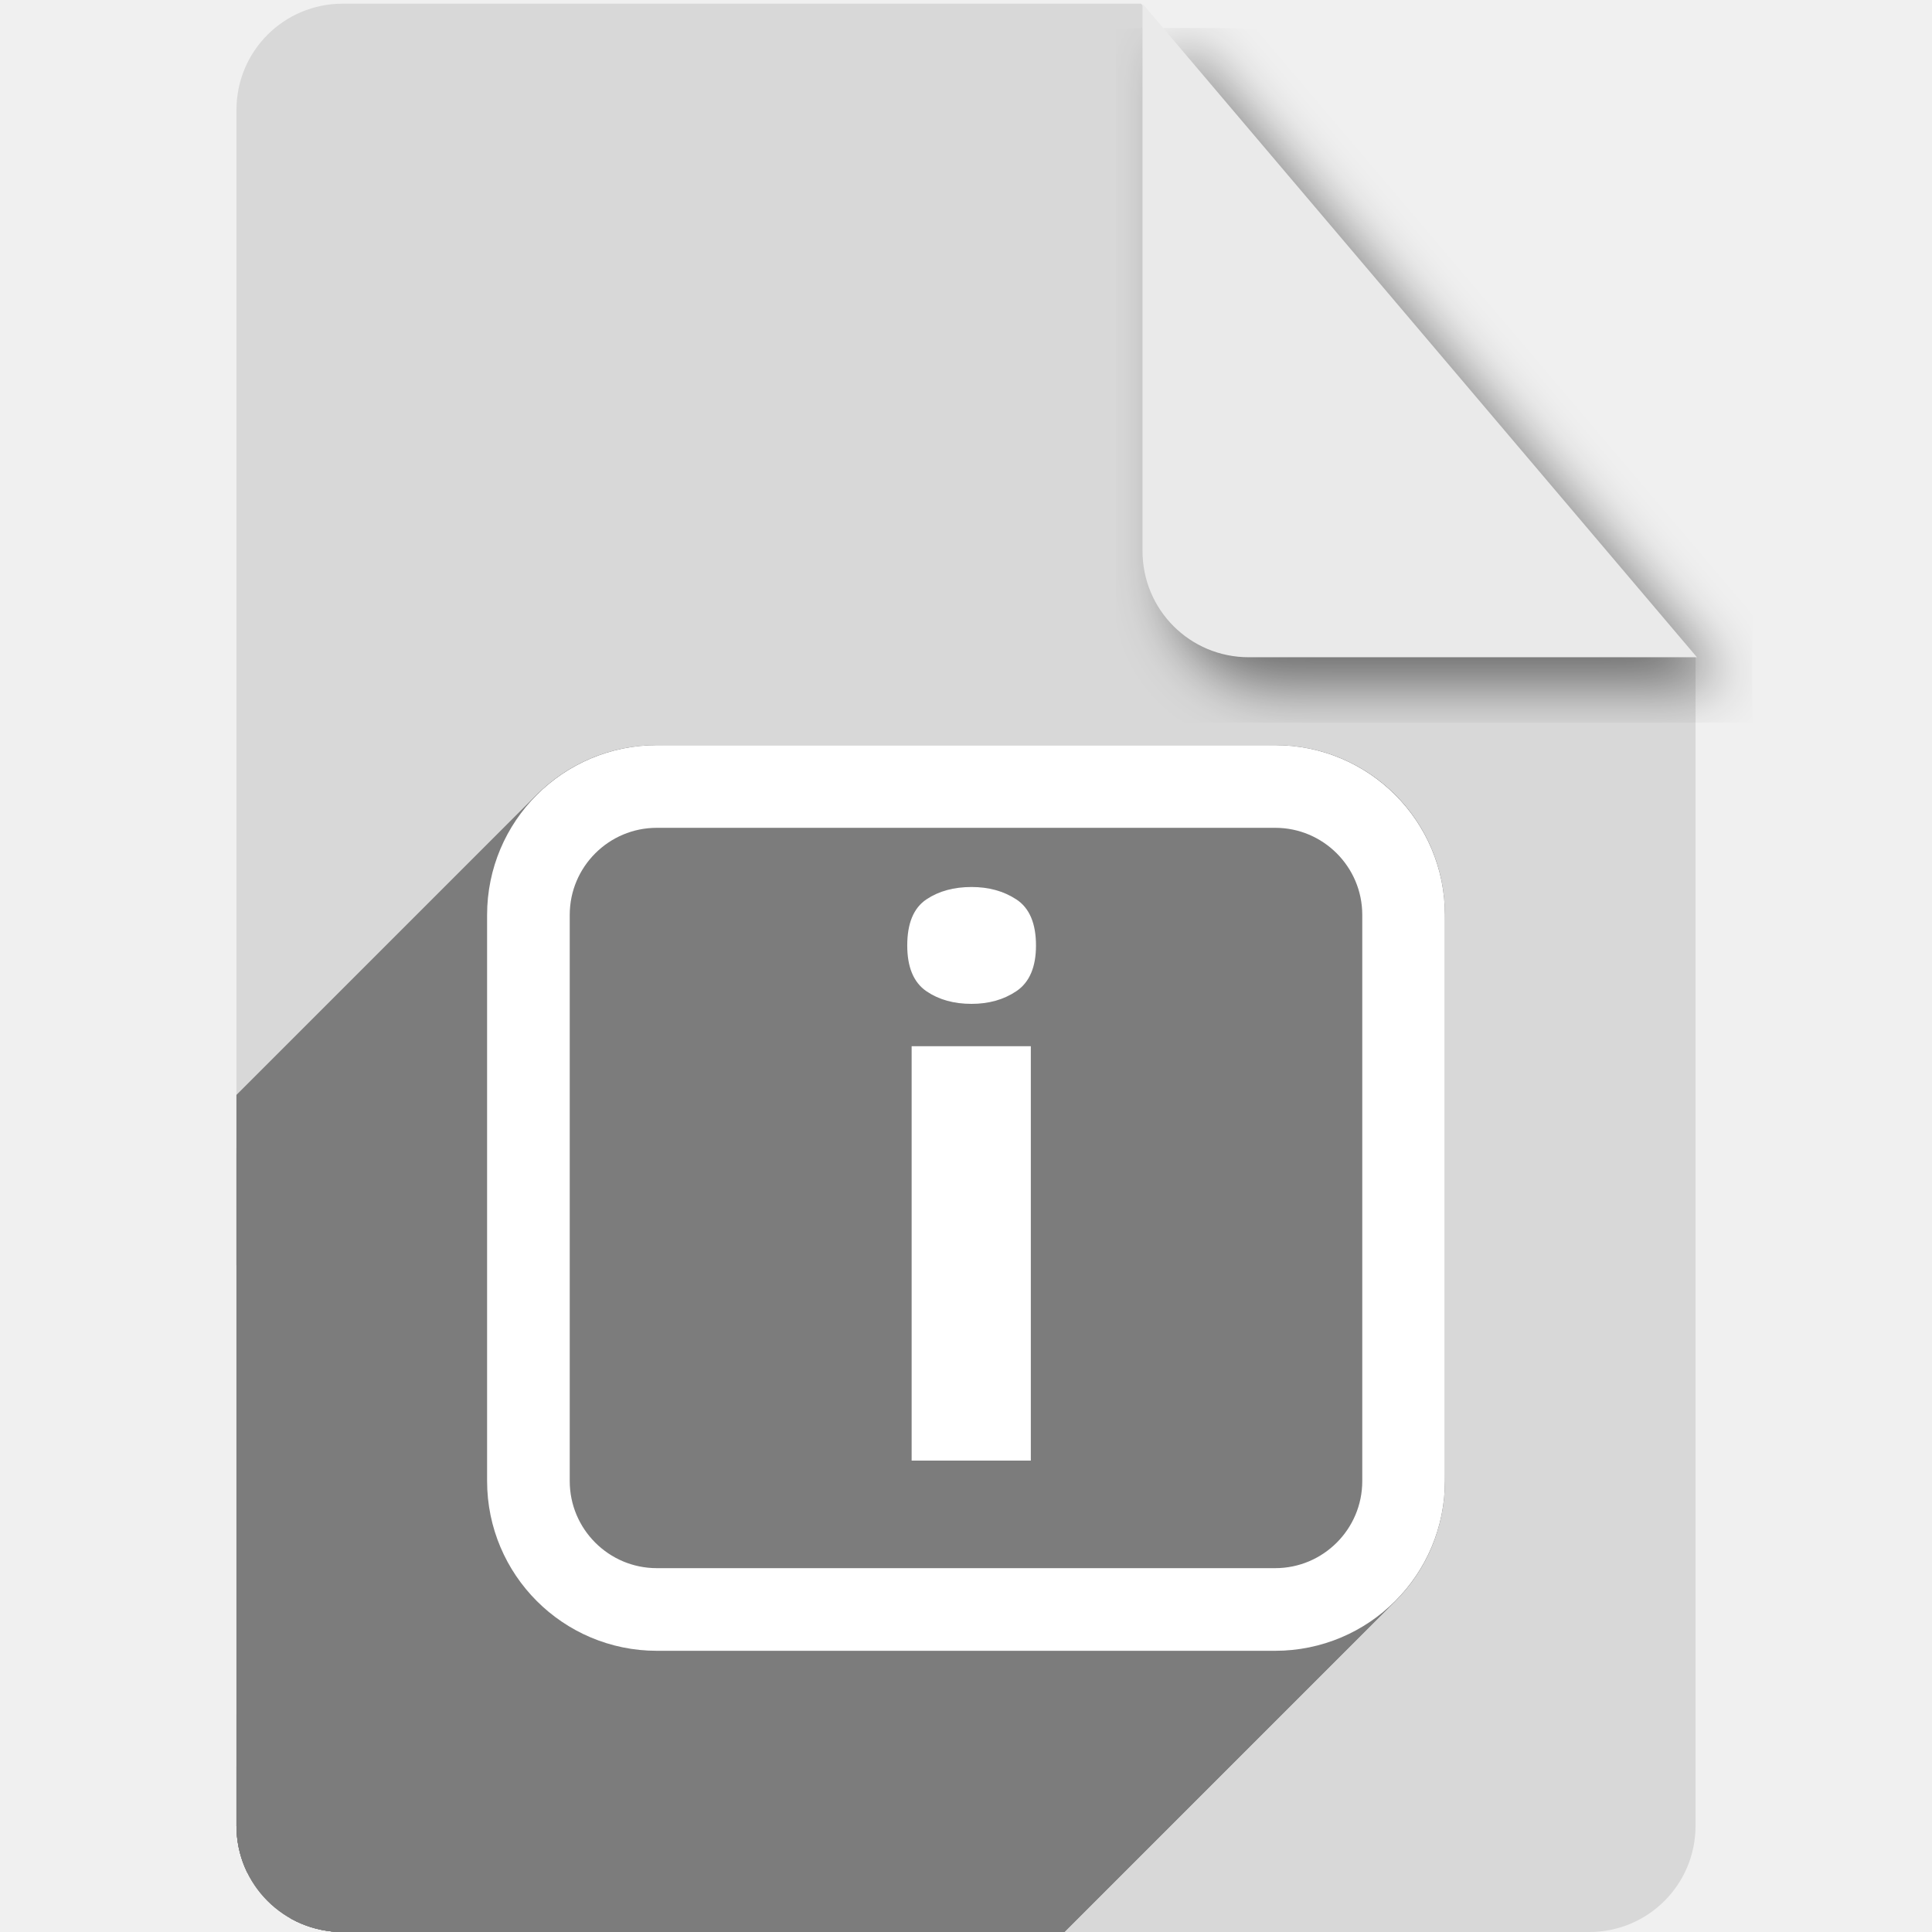
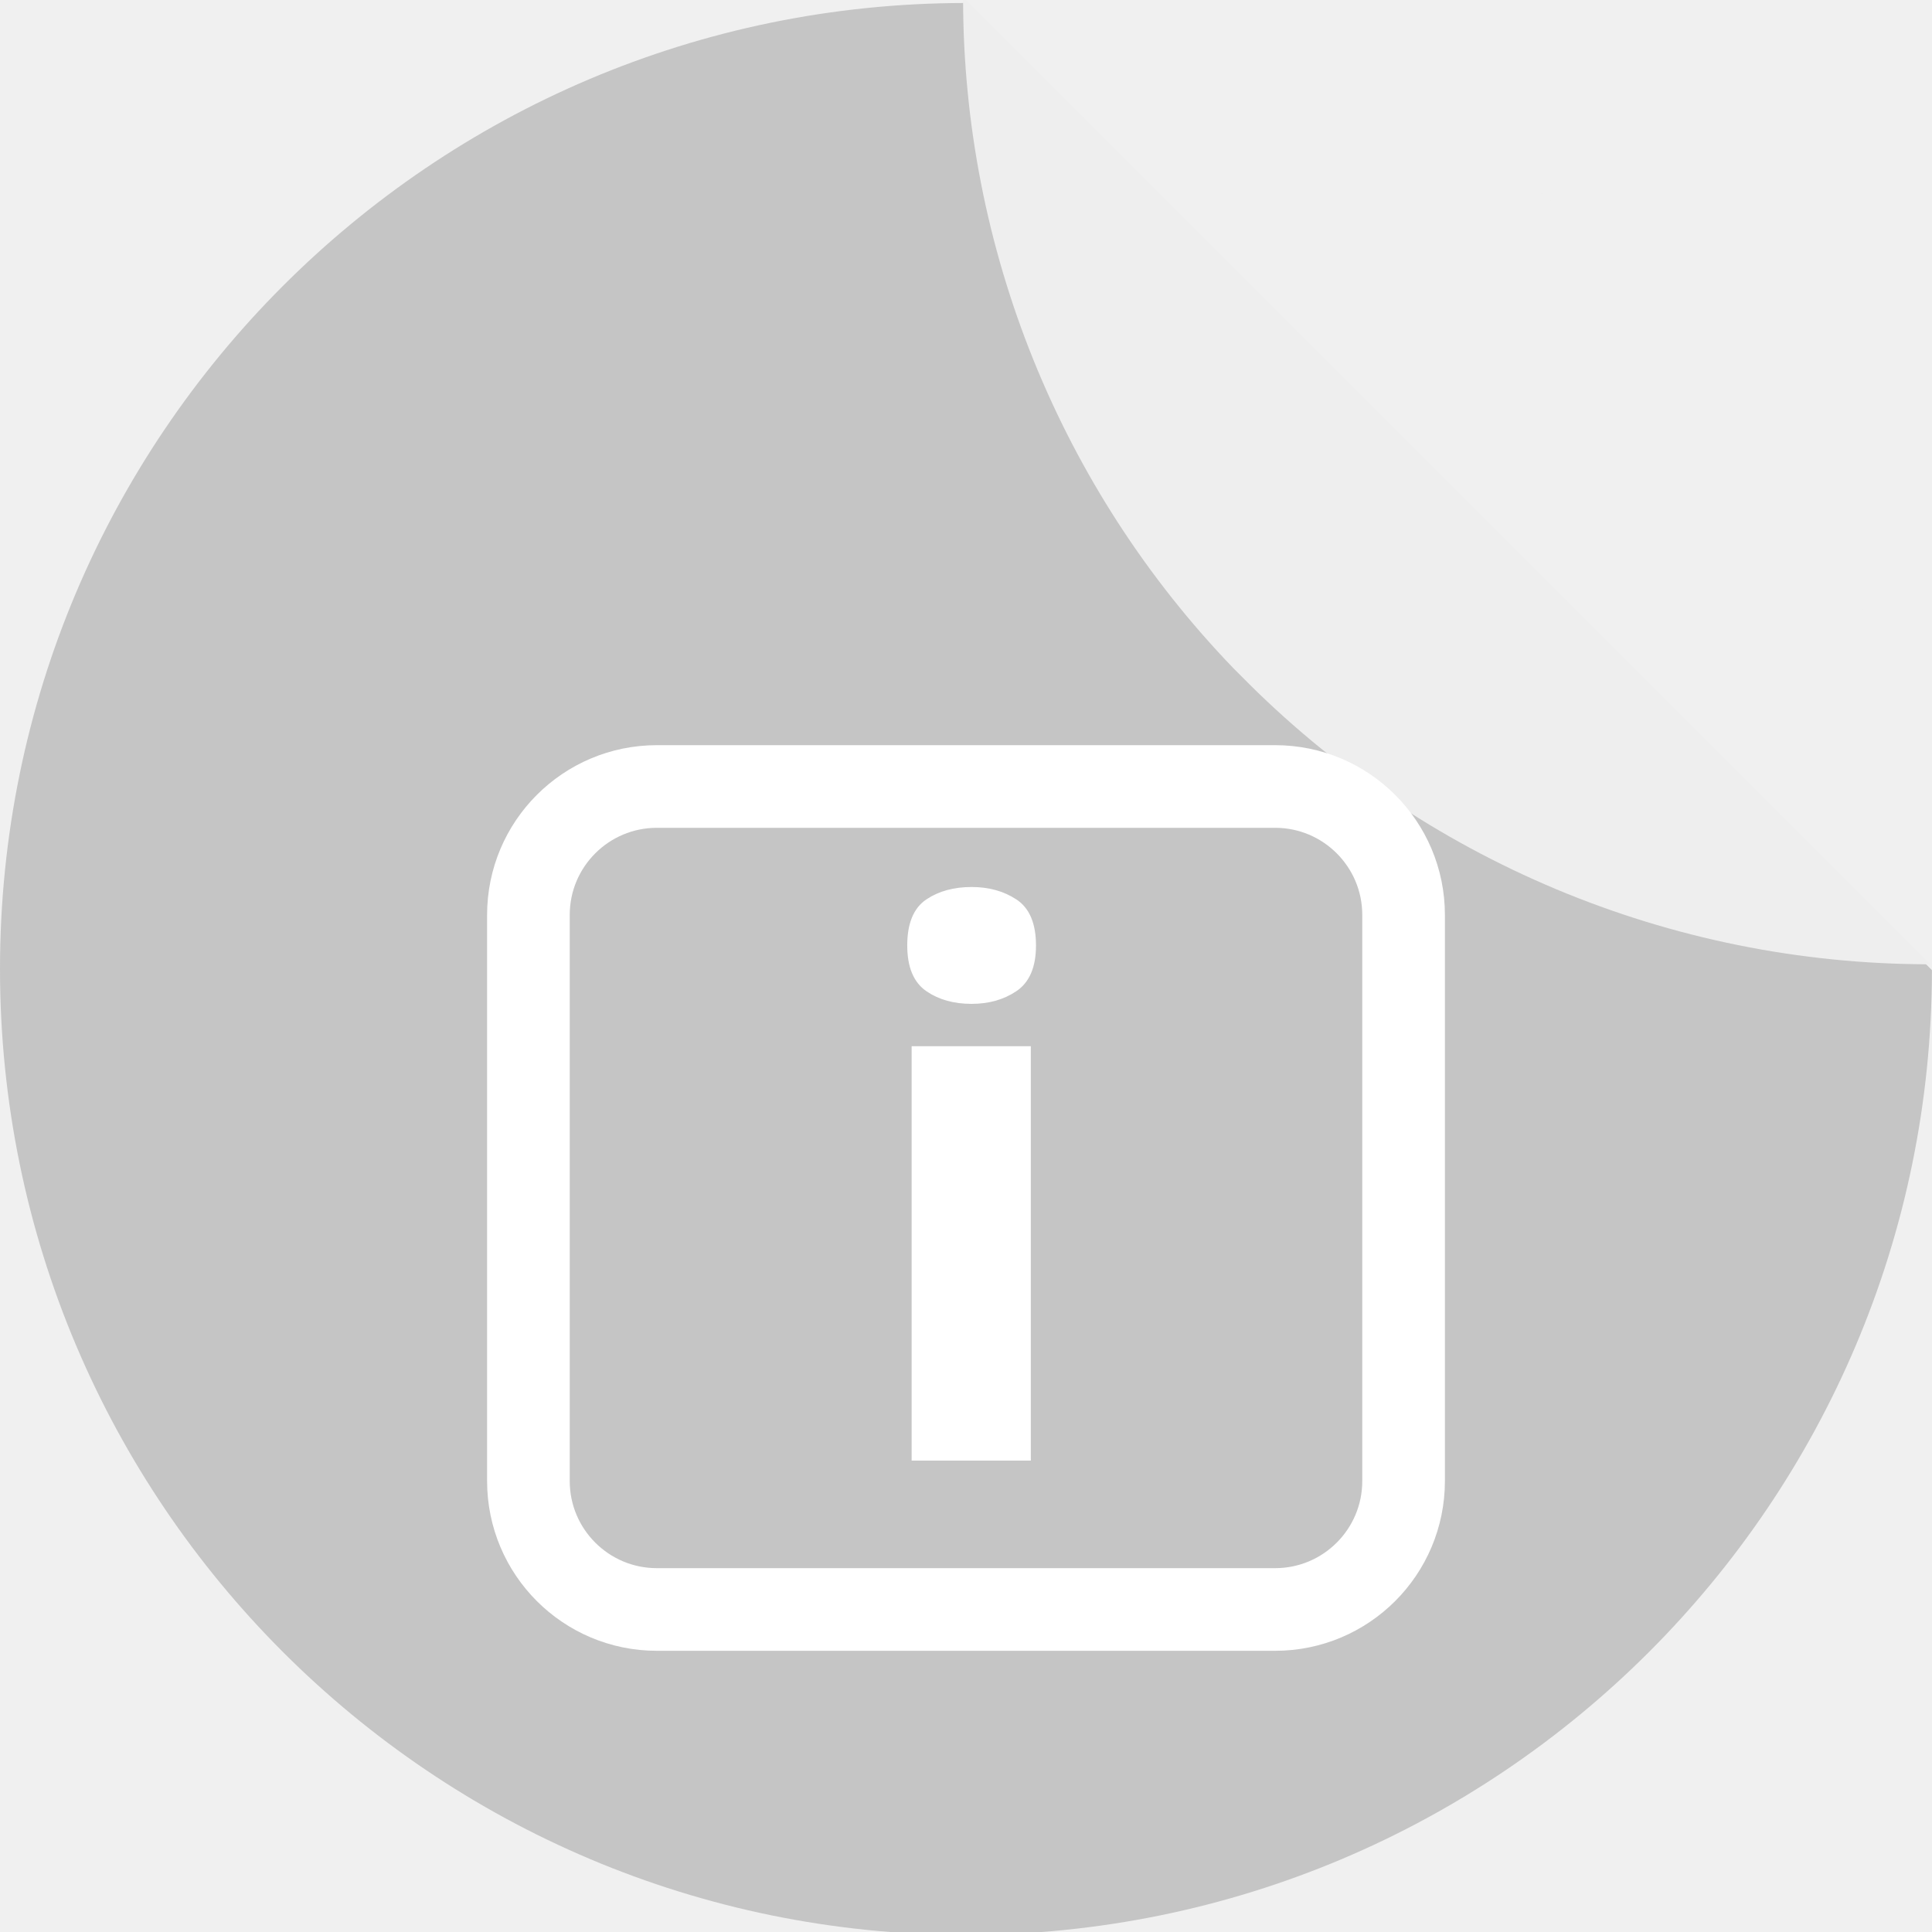
<svg xmlns="http://www.w3.org/2000/svg" width="256" height="256" viewBox="0 0 256 256" id="svg2" version="1.1">
  <defs id="defs4">
-     <filter id="filter4301" style="color-interpolation-filters:sRGB;">
-       <feFlood id="feFlood4303" result="flood" flood-color="rgb(0,0,0)" flood-opacity="0.498" />
-       <feComposite id="feComposite4305" result="composite1" operator="in" in2="SourceGraphic" in="flood" />
-       <feGaussianBlur id="feGaussianBlur4307" result="blur" stdDeviation="3.7" in="composite1" />
-       <feOffset id="feOffset4309" result="offset" dy="3.7" dx="3.8" />
-       <feComposite id="feComposite4311" result="composite2" operator="over" in2="offset" in="SourceGraphic" />
+     <filter style="color-interpolation-filters:sRGB;" id="filter4301">
+       <feFlood flood-opacity="0.498" flood-color="rgb(0,0,0)" result="flood" id="feFlood4303" />
+       <feComposite in="flood" in2="SourceGraphic" operator="in" result="composite1" id="feComposite4305" />
+       <feGaussianBlur in="composite1" stdDeviation="3.7" result="blur" id="feGaussianBlur4307" />
+       <feOffset dx="3.8" dy="3.7" result="offset" id="feOffset4309" />
+       <feComposite in="SourceGraphic" in2="offset" operator="over" result="composite2" id="feComposite4311" />
    </filter>
-     <clipPath clipPathUnits="userSpaceOnUse" id="clipPath4403">
-       <path style="fill:#d7875f;fill-opacity:1" d="m 151.201,796.848 -105.781,0 c -7.804,0 -14.088,6.282 -14.088,14.086 l 0,227.34 c 0,7.804 6.284,14.088 14.088,14.088 l 165.162,0 c 7.804,0 14.086,-6.284 14.086,-14.088 l 0,-154.822 -73.467,-86.604 z" id="path4405" />
+     <clipPath id="clipPath4403" clipPathUnits="userSpaceOnUse">
+       <path id="path4405" d="m 151.201,796.848 -105.781,0 c -7.804,0 -14.088,6.282 -14.088,14.086 l 0,227.34 c 0,7.804 6.284,14.088 14.088,14.088 l 165.162,0 c 7.804,0 14.086,-6.284 14.086,-14.088 l 0,-154.822 -73.467,-86.604 z" style="fill:#d7875f;fill-opacity:1" />
    </clipPath>
-     <clipPath clipPathUnits="userSpaceOnUse" id="clipPath4632">
-       <path id="path4634" d="m 151.201,796.605 -105.781,0 c -7.804,0 -14.088,6.282 -14.088,14.086 l 0,227.34 c 0,7.804 6.284,14.088 14.088,14.088 l 165.162,0 c 7.804,0 14.086,-6.284 14.086,-14.088 l 0,-154.822 -73.467,-86.604 z" style="opacity:0.93;fill:#f4b400;fill-opacity:1" />
+     <clipPath id="clipPath4632" clipPathUnits="userSpaceOnUse">
+       <path style="opacity:0.93;fill:#f4b400;fill-opacity:1" d="m 151.201,796.605 -105.781,0 c -7.804,0 -14.088,6.282 -14.088,14.086 l 0,227.34 c 0,7.804 6.284,14.088 14.088,14.088 l 165.162,0 c 7.804,0 14.086,-6.284 14.086,-14.088 l 0,-154.822 -73.467,-86.604 z" id="path4634" />
    </clipPath>
-     <clipPath id="clipPath4288" clipPathUnits="userSpaceOnUse">
-       <path style="fill:#d8d8d8;fill-opacity:1" d="m 151.201,0.486 -105.781,0 c -7.804,0 -14.088,6.282 -14.088,14.086 l 0,227.34 c 0,7.804 6.284,14.088 14.088,14.088 l 165.162,0 c 7.804,0 14.086,-6.284 14.086,-14.088 l 0,-154.822 -73.467,-86.604 z" id="path4290" />
+     <clipPath clipPathUnits="userSpaceOnUse" id="clipPath4288">
+       <path id="path4290" d="m 151.201,0.486 -105.781,0 c -7.804,0 -14.088,6.282 -14.088,14.086 l 0,227.34 c 0,7.804 6.284,14.088 14.088,14.088 l 165.162,0 c 7.804,0 14.086,-6.284 14.086,-14.088 l 0,-154.822 -73.467,-86.604 z" style="fill:#d8d8d8;fill-opacity:1" />
    </clipPath>
-     <clipPath clipPathUnits="userSpaceOnUse" id="clipPath4440">
-       <path style="fill:#d8d8d8;fill-opacity:1" d="m 151.201,0.486 -105.781,0 c -7.804,0 -14.088,6.282 -14.088,14.086 l 0,227.34 c 0,7.804 6.284,14.088 14.088,14.088 l 165.162,0 c 7.804,0 14.086,-6.284 14.086,-14.088 l 0,-154.822 -73.467,-86.604 z" id="path4442" />
+     <clipPath id="clipPath4440" clipPathUnits="userSpaceOnUse">
+       <path id="path4442" d="m 151.201,0.486 -105.781,0 c -7.804,0 -14.088,6.282 -14.088,14.086 l 0,227.34 c 0,7.804 6.284,14.088 14.088,14.088 l 165.162,0 c 7.804,0 14.086,-6.284 14.086,-14.088 l 0,-154.822 -73.467,-86.604 z" style="fill:#d8d8d8;fill-opacity:1" />
+     </clipPath>
+     <clipPath clipPathUnits="userSpaceOnUse" id="clipPath5158">
+       <g id="g5160" transform="matrix(0.9131879,0,0,0.9131879,190.5473,96.32896)">
+         <path id="path5162" d="m -68.657,787.771 a 128,128 0 0 0 -127.836,127.994 128,128 0 0 0 128,128 A 128,128 0 0 0 59.499,915.928 L -68.657,787.771 Z m 12.424,0.607 a 128,128 0 0 1 7.768,1.121 128,128 0 0 0 -7.768,-1.121 z m 12.588,1.85 a 128,128 0 0 1 8.422,2.09 128,128 0 0 0 -8.422,-2.09 z m 12.363,3.098 a 128,128 0 0 1 8.945,3.197 128,128 0 0 0 -8.945,-3.197 z m 11.984,4.305 a 128,128 0 0 1 9.344,4.439 128,128 0 0 0 -9.344,-4.439 z M -7.8,803.109 A 128,128 0 0 1 1.694,808.844 128,128 0 0 0 -7.8,803.109 Z m 10.906,6.6 a 128,128 0 0 1 9.66,7.244 128,128 0 0 0 -9.66,-7.244 z m 10.178,7.639 a 128,128 0 0 1 9.389,8.629 128,128 0 0 0 -9.389,-8.629 z m 9.389,8.629 0.98,0.98 a 128,128 0 0 0 -0.98,-0.98 z m 7.65,8.572 a 128,128 0 0 1 4.504,5.922 128,128 0 0 0 -4.504,-5.922 z m 7.639,10.305 a 128,128 0 0 1 3.811,6.213 128,128 0 0 0 -3.811,-6.213 z m 6.576,11.031 a 128,128 0 0 1 3.082,6.377 128,128 0 0 0 -3.082,-6.377 z m 5.438,11.639 a 128,128 0 0 1 2.377,6.508 128,128 0 0 0 -2.377,-6.508 z m 4.232,12.094 a 128,128 0 0 1 1.686,6.594 128,128 0 0 0 -1.686,-6.594 z m 3.008,12.486 a 128,128 0 0 1 0.99,6.539 128,128 0 0 0 -0.99,-6.539 z m 1.74,12.711 a 128,128 0 0 1 0.551,10.951 128,128 0 0 0 -0.551,-10.951 z" style="fill:#d8d8d8;fill-opacity:1" />
+         <path id="path5164" d="m 59.121,915.148 a 128,128 0 0 0 0.164,-0.006 L -68.871,786.985 a 128,128 0 0 0 -0.008,0.162 128,128 0 0 0 35.854,88.809 l 0.98,0.98 a 128,128 0 0 0 91.166,38.211 z" style="fill:#eaeaea;fill-opacity:1" />
+       </g>
    </clipPath>
  </defs>
-   <g transform="translate(0,-796.3621)" id="layer1">
-     <path id="path4141" d="m 151.201,796.849 -105.781,0 c -7.804,0 -14.088,6.282 -14.088,14.086 l 0,227.34 c 0,7.804 6.284,14.088 14.088,14.088 l 165.162,0 c 7.804,0 14.086,-6.284 14.086,-14.088 l 0,-154.822 -73.467,-86.604 z" style="fill:#d8d8d8;fill-opacity:1" />
-     <path id="rect4136" d="m 224.854,883.452 -73.467,-86.604 0,72.518 c 0,7.804 6.282,14.086 14.086,14.086 l 59.381,0 z" style="fill:#eaeaea;fill-opacity:1;filter:url(#filter4301)" />
-     <text id="text4143" y="951.725" x="74.722" style="font-style:normal;font-variant:normal;font-weight:bold;font-stretch:normal;font-size:80px;line-height:125%;font-family:FreeSerif;-inkscape-font-specification:'FreeSerif Bold';letter-spacing:0px;word-spacing:0px;fill:#ffffff;fill-opacity:1;stroke:none;stroke-width:1px;stroke-linecap:butt;stroke-linejoin:miter;stroke-opacity:1" xml:space="preserve">
-       <tspan y="951.725" x="74.722" id="tspan4145" />
+   <g id="layer1" transform="translate(0,-796.3621)">
+     <text xml:space="preserve" style="font-style:normal;font-variant:normal;font-weight:bold;font-stretch:normal;font-size:80px;line-height:125%;font-family:FreeSerif;-inkscape-font-specification:'FreeSerif Bold';letter-spacing:0px;word-spacing:0px;fill:#ffffff;fill-opacity:1;stroke:none;stroke-width:1px;stroke-linecap:butt;stroke-linejoin:miter;stroke-opacity:1" x="74.722" y="951.725" id="text4143">
+       <tspan id="tspan4145" x="74.722" y="951.725" />
    </text>
-     <text id="text4162" y="922.956" x="69.392" style="font-style:normal;font-weight:normal;font-size:80px;line-height:125%;font-family:sans-serif;letter-spacing:0px;word-spacing:0px;fill:#000000;fill-opacity:1;stroke:none;stroke-width:1px;stroke-linecap:butt;stroke-linejoin:miter;stroke-opacity:1" xml:space="preserve">
-       <tspan y="922.956" x="69.392" id="tspan4164" />
+     <text xml:space="preserve" style="font-style:normal;font-weight:normal;font-size:80px;line-height:125%;font-family:sans-serif;letter-spacing:0px;word-spacing:0px;fill:#000000;fill-opacity:1;stroke:none;stroke-width:1px;stroke-linecap:butt;stroke-linejoin:miter;stroke-opacity:1" x="69.392" y="922.956" id="text4162">
+       <tspan id="tspan4164" x="69.392" y="922.956" />
    </text>
-     <g style="font-style:normal;font-variant:normal;font-weight:bold;font-stretch:normal;font-size:90px;line-height:125%;font-family:'CMU Serif Extra';-inkscape-font-specification:'CMU Serif Extra Bold';letter-spacing:0px;word-spacing:0px;fill:#ffffff;fill-opacity:1;stroke:#ffffff;stroke-width:1px;stroke-linecap:butt;stroke-linejoin:miter;stroke-opacity:1" id="text4165" />
-     <g id="text4186" style="font-style:normal;font-variant:normal;font-weight:bold;font-stretch:normal;font-size:98.556px;line-height:125%;font-family:'CMU Serif Extra';-inkscape-font-specification:'CMU Serif Extra Bold';letter-spacing:0px;word-spacing:0px;fill:#ffffff;fill-opacity:1;stroke:#ffffff;stroke-width:1.095px;stroke-linecap:butt;stroke-linejoin:miter;stroke-opacity:1" />
-     <g id="g4373" transform="translate(0,796.3614)" style="fill:#7c7c7c;fill-opacity:1;stroke:#7c7c7c;stroke-linejoin:round;stroke-opacity:1" clip-path="url(#clipPath4440)">
-       <g id="g4375" style="fill:#7c7c7c;fill-opacity:1;stroke:#7c7c7c;stroke-width:10.951;stroke-linejoin:round;stroke-miterlimit:4;stroke-dasharray:none;stroke-opacity:1">
-         <path id="path4377" d="m 87.039,104.215 c -4.715,0 -8.971,1.898 -12.047,4.974 L -278.561,462.743 c 3.077,-3.077 7.332,-4.974 12.047,-4.974 z" style="fill:#7c7c7c;fill-opacity:1;stroke:#7c7c7c;stroke-linejoin:round;stroke-opacity:1" />
-         <path id="path4379" d="m 74.992,109.189 c -3.077,3.077 -4.974,7.332 -4.974,12.047 L -283.536,474.79 c 0,-4.715 1.898,-8.971 4.974,-12.047 z" style="fill:#7c7c7c;fill-opacity:1;stroke:#7c7c7c;stroke-linejoin:round;stroke-opacity:1" />
-         <path id="path4381" d="m 70.018,121.236 0,75.004 -353.553,353.553 0,-75.004 z" style="fill:#7c7c7c;fill-opacity:1;stroke:#7c7c7c;stroke-linejoin:round;stroke-opacity:1" />
-         <path id="path4383" d="m 70.018,196.24 c 0,9.43 7.591,17.023 17.021,17.023 L -266.514,566.817 c -9.43,0 -17.021,-7.593 -17.021,-17.023 z" style="fill:#7c7c7c;fill-opacity:1;stroke:#7c7c7c;stroke-linejoin:round;stroke-opacity:1" />
-         <path id="path4385" d="m 87.039,213.264 81.922,0 -353.553,353.553 -81.922,0 z" style="fill:#7c7c7c;fill-opacity:1;stroke:#7c7c7c;stroke-linejoin:round;stroke-opacity:1" />
-         <path id="path4387" d="m 168.961,213.264 c 4.715,0 8.97,-1.898 12.046,-4.974 l -353.553,353.553 c -3.076,3.076 -7.331,4.974 -12.046,4.974 z" style="fill:#7c7c7c;fill-opacity:1;stroke:#7c7c7c;stroke-linejoin:round;stroke-opacity:1" />
-         <path id="path4389" d="m 181.007,208.289 c 3.077,-3.077 4.975,-7.333 4.975,-12.049 l -353.553,353.553 c 0,4.716 -1.898,8.972 -4.975,12.049 z" style="fill:#7c7c7c;fill-opacity:1;stroke:#7c7c7c;stroke-linejoin:round;stroke-opacity:1" />
-         <path id="path4391" d="m 185.982,196.24 0,-75.004 -353.553,353.553 0,75.004 z" style="fill:#7c7c7c;fill-opacity:1;stroke:#7c7c7c;stroke-linejoin:round;stroke-opacity:1" />
-         <path id="path4393" d="m 185.982,121.236 c 0,-9.43 -7.591,-17.021 -17.021,-17.021 l -353.553,353.553 c 9.43,0 17.021,7.591 17.021,17.021 z" style="fill:#7c7c7c;fill-opacity:1;stroke:#7c7c7c;stroke-linejoin:round;stroke-opacity:1" />
-         <path id="path4395" d="m 168.961,104.215 -81.922,0 -353.553,353.553 81.922,0 z" style="fill:#7c7c7c;fill-opacity:1;stroke:#7c7c7c;stroke-linejoin:round;stroke-opacity:1" />
+     <g id="text4165" style="font-style:normal;font-variant:normal;font-weight:bold;font-stretch:normal;font-size:90px;line-height:125%;font-family:'CMU Serif Extra';-inkscape-font-specification:'CMU Serif Extra Bold';letter-spacing:0px;word-spacing:0px;fill:#ffffff;fill-opacity:1;stroke:#ffffff;stroke-width:1px;stroke-linecap:butt;stroke-linejoin:miter;stroke-opacity:1" />
+     <g style="font-style:normal;font-variant:normal;font-weight:bold;font-stretch:normal;font-size:98.556px;line-height:125%;font-family:'CMU Serif Extra';-inkscape-font-specification:'CMU Serif Extra Bold';letter-spacing:0px;word-spacing:0px;fill:#ffffff;fill-opacity:1;stroke:#ffffff;stroke-width:1.095px;stroke-linecap:butt;stroke-linejoin:miter;stroke-opacity:1" id="text4186" />
+     <path id="path4957" d="M 127.836,796.758 A 128,128 0 0 0 0,924.752 128,128 0 0 0 128,1052.752 128,128 0 0 0 255.992,924.914 L 127.836,796.758 Z m 12.424,0.607 a 128,128 0 0 1 7.768,1.121 128,128 0 0 0 -7.768,-1.121 z m 12.588,1.85 a 128,128 0 0 1 8.422,2.09 128,128 0 0 0 -8.422,-2.09 z m 12.363,3.098 a 128,128 0 0 1 8.945,3.197 128,128 0 0 0 -8.945,-3.197 z m 11.984,4.305 a 128,128 0 0 1 9.344,4.439 128,128 0 0 0 -9.344,-4.439 z m 11.498,5.479 a 128,128 0 0 1 9.494,5.734 128,128 0 0 0 -9.494,-5.734 z m 10.906,6.6 a 128,128 0 0 1 9.66,7.244 128,128 0 0 0 -9.66,-7.244 z m 10.178,7.639 a 128,128 0 0 1 9.389,8.629 128,128 0 0 0 -9.389,-8.629 z m 9.389,8.629 0.98,0.98 a 128,128 0 0 0 -0.98,-0.98 z m 7.65,8.572 a 128,128 0 0 1 4.504,5.922 128,128 0 0 0 -4.504,-5.922 z m 7.639,10.305 a 128,128 0 0 1 3.811,6.213 128,128 0 0 0 -3.811,-6.213 z m 6.576,11.031 a 128,128 0 0 1 3.082,6.377 128,128 0 0 0 -3.082,-6.377 z m 5.438,11.639 a 128,128 0 0 1 2.377,6.508 128,128 0 0 0 -2.377,-6.508 z m 4.232,12.094 a 128,128 0 0 1 1.686,6.594 128,128 0 0 0 -1.686,-6.594 z m 3.008,12.486 a 128,128 0 0 1 0.99,6.539 128,128 0 0 0 -0.99,-6.539 z m 1.74,12.711 A 128,128 0 0 1 256,924.752 128,128 0 0 0 255.449,913.801 Z" style="fill:#c5c5c5;fill-opacity:1" />
+     <path id="rect4961" d="m 255.614,924.134 a 128,128 0 0 0 0.164,-0.006 L 127.622,795.972 a 128,128 0 0 0 -0.008,0.162 128,128 0 0 0 35.854,88.809 l 0.98,0.98 a 128,128 0 0 0 91.166,38.211 z" style="fill:#eeeeee;fill-opacity:1" />
+     <g transform="matrix(1.095065,0,0,1.095065,-12.16831,-96.49976)" id="g5008" clip-path="url(#clipPath5158)" style="fill:#7c7c7c;fill-opacity:1;stroke:#7c7c7c;stroke-opacity:1;stroke-width:1;stroke-miterlimit:4;stroke-dasharray:none;stroke-linejoin:round">
+       <g id="text5012" style="font-style:normal;font-variant:normal;font-weight:bold;font-stretch:normal;font-size:90px;line-height:125%;font-family:'CMU Serif Extra';-inkscape-font-specification:'CMU Serif Extra Bold';letter-spacing:0px;word-spacing:0px;fill:#7c7c7c;fill-opacity:1;stroke:#7c7c7c;stroke-width:1;stroke-linecap:butt;stroke-linejoin:round;stroke-opacity:1;stroke-miterlimit:4;stroke-dasharray:none">
+         <path id="path5018" style="fill:#7c7c7c;fill-opacity:1;stroke:#7c7c7c;stroke-opacity:1;stroke-width:1;stroke-miterlimit:4;stroke-dasharray:none;stroke-linejoin:round" d="m 117.245,991.584 0,-4.23 6.21,0 0,-27.81 q 0,-2.52 -0.9,-2.97 -0.9,-0.54 -5.04,-0.54 l 0,-4.23 15.66,-0.72 0,36.27 5.58,0 0,4.23 q -9.72,-0.27 -10.53,-0.27 -2.61,0 -10.98,0.27 z m 4.86,-50.58 q -2.07,-2.07 -2.07,-4.95 0,-2.88 2.07,-4.95 2.07,-2.07 4.95,-2.07 2.88,0 4.95,2.07 2.07,1.98 2.07,4.95 0,2.97 -2.07,5.04 -2.07,1.98 -4.95,1.98 -2.88,0 -4.95,-2.07 z" />
      </g>
-       <path id="rect4184" d="m 87.039,104.215 c -9.43,0 -17.021,7.591 -17.021,17.021 l 0,75.004 c 0,9.43 7.591,17.023 17.021,17.023 l 81.922,0 c 9.43,0 17.021,-7.593 17.021,-17.023 l 0,-75.004 c 0,-9.43 -7.591,-17.021 -17.021,-17.021 l -81.922,0 z" style="fill:#7c7c7c;fill-opacity:1;stroke:#7c7c7c;stroke-width:10.951;stroke-linejoin:round;stroke-miterlimit:4;stroke-dasharray:none;stroke-opacity:1" />
+       <g id="g5068" style="fill:#7c7c7c;fill-opacity:1;stroke:#7c7c7c;stroke-opacity:1;stroke-width:1;stroke-miterlimit:4;stroke-dasharray:none;stroke-linejoin:round">
+         <g id="g5070" style="fill:#7c7c7c;fill-opacity:1;stroke:#7c7c7c;stroke-width:1;stroke-miterlimit:4;stroke-dasharray:none;stroke-opacity:1;stroke-linejoin:round">
+           <path id="path5072" d="M90.596 910.518L165.404 910.518L23.983 1051.939L-50.826 1051.939Z" style="fill:#7c7c7c;fill-opacity:1;stroke:#7c7c7c;stroke-opacity:1;stroke-width:1;stroke-miterlimit:4;stroke-dasharray:none;stroke-linejoin:round" />
+           <path id="path5074" d="M165.404 910.518C174.016 910.518 180.949 917.451 180.949 926.062L39.527 1067.484C39.527 1058.872 32.595 1051.939 23.983 1051.939Z" style="fill:#7c7c7c;fill-opacity:1;stroke:#7c7c7c;stroke-opacity:1;stroke-width:1;stroke-miterlimit:4;stroke-dasharray:none;stroke-linejoin:round" />
+           <path id="path5076" d="M180.949 926.062L180.949 994.556L39.527 1135.977L39.527 1067.484Z" style="fill:#7c7c7c;fill-opacity:1;stroke:#7c7c7c;stroke-opacity:1;stroke-width:1;stroke-miterlimit:4;stroke-dasharray:none;stroke-linejoin:round" />
+           <path id="path5078" d="M180.949 994.556C180.949 998.862 179.216 1002.748 176.406 1005.557L34.985 1146.979C37.794 1144.169 39.527 1140.283 39.527 1135.977Z" style="fill:#7c7c7c;fill-opacity:1;stroke:#7c7c7c;stroke-opacity:1;stroke-width:1;stroke-miterlimit:4;stroke-dasharray:none;stroke-linejoin:round" />
+           <path id="path5080" d="M176.406 1005.557C173.596 1008.367 169.71 1010.1 165.404 1010.1L23.983 1151.522C28.289 1151.522 32.175 1149.788 34.985 1146.979Z" style="fill:#7c7c7c;fill-opacity:1;stroke:#7c7c7c;stroke-opacity:1;stroke-width:1;stroke-miterlimit:4;stroke-dasharray:none;stroke-linejoin:round" />
+           <path id="path5082" d="M165.404 1010.1L90.596 1010.1L-50.826 1151.522L23.983 1151.522Z" style="fill:#7c7c7c;fill-opacity:1;stroke:#7c7c7c;stroke-opacity:1;stroke-width:1;stroke-miterlimit:4;stroke-dasharray:none;stroke-linejoin:round" />
+           <path id="path5084" d="M90.596 1010.1C81.984 1010.1 75.051 1003.167 75.051 994.556L-66.37 1135.977C-66.37 1144.589 -59.437 1151.522 -50.826 1151.522Z" style="fill:#7c7c7c;fill-opacity:1;stroke:#7c7c7c;stroke-opacity:1;stroke-width:1;stroke-miterlimit:4;stroke-dasharray:none;stroke-linejoin:round" />
+           <path id="path5086" d="M75.051 994.556L75.051 926.062L-66.37 1067.484L-66.37 1135.977Z" style="fill:#7c7c7c;fill-opacity:1;stroke:#7c7c7c;stroke-opacity:1;stroke-width:1;stroke-miterlimit:4;stroke-dasharray:none;stroke-linejoin:round" />
+           <path id="path5088" d="M75.051 926.062C75.051 921.757 76.784 917.87 79.594 915.061L-61.827 1056.482C-64.637 1059.292 -66.37 1063.178 -66.37 1067.484Z" style="fill:#7c7c7c;fill-opacity:1;stroke:#7c7c7c;stroke-opacity:1;stroke-width:1;stroke-miterlimit:4;stroke-dasharray:none;stroke-linejoin:round" />
+           <path id="path5090" d="M79.594 915.061C82.404 912.251 86.29 910.518 90.596 910.518L-50.826 1051.939C-55.131 1051.939 -59.018 1053.672 -61.827 1056.482Z" style="fill:#7c7c7c;fill-opacity:1;stroke:#7c7c7c;stroke-opacity:1;stroke-width:1;stroke-miterlimit:4;stroke-dasharray:none;stroke-linejoin:round" />
+         </g>
+         <path id="rect5010" d="m 90.596,910.518 74.808,0 c 8.612,0 15.545,6.933 15.545,15.545 l 0,68.493 c 0,8.612 -6.933,15.545 -15.545,15.545 l -74.808,0 c -8.612,0 -15.545,-6.933 -15.545,-15.545 l 0,-68.493 c 0,-8.612 6.933,-15.545 15.545,-15.545 z" style="fill:#7c7c7c;fill-opacity:1;stroke:#7c7c7c;stroke-width:1;stroke-miterlimit:4;stroke-dasharray:none;stroke-opacity:1;stroke-linejoin:round" />
+       </g>
    </g>
-     <g transform="matrix(1.095065,0,0,1.095065,-12.16831,-96.49976)" id="g4328">
-       <rect ry="15.545" y="910.518" x="75.051" height="99.583" width="105.898" id="rect4330" style="fill:none;fill-opacity:1;stroke:#ffffff;stroke-width:10;stroke-miterlimit:4;stroke-dasharray:none;stroke-opacity:1" />
-       <text id="text4332" y="991.584" x="114.905" style="font-style:normal;font-variant:normal;font-weight:bold;font-stretch:normal;font-size:90px;line-height:125%;font-family:'CMU Serif Extra';-inkscape-font-specification:'CMU Serif Extra Bold';letter-spacing:0px;word-spacing:0px;fill:#ffffff;fill-opacity:1;stroke:#ffffff;stroke-width:1px;stroke-linecap:butt;stroke-linejoin:miter;stroke-opacity:1" xml:space="preserve">
-         <tspan y="991.584" x="114.905" id="tspan4334">i</tspan>
+     <g id="g4328" transform="matrix(1.095065,0,0,1.095065,-12.16831,-96.49976)">
+       <rect style="fill:none;fill-opacity:1;stroke:#ffffff;stroke-width:10;stroke-miterlimit:4;stroke-dasharray:none;stroke-opacity:1" id="rect4330" width="105.898" height="99.583" x="75.051" y="910.518" ry="15.545" />
+       <text xml:space="preserve" style="font-style:normal;font-variant:normal;font-weight:bold;font-stretch:normal;font-size:90px;line-height:125%;font-family:'CMU Serif Extra';-inkscape-font-specification:'CMU Serif Extra Bold';letter-spacing:0px;word-spacing:0px;fill:#ffffff;fill-opacity:1;stroke:#ffffff;stroke-width:1px;stroke-linecap:butt;stroke-linejoin:miter;stroke-opacity:1" x="114.905" y="991.584" id="text4332">
+         <tspan id="tspan4334" x="114.905" y="991.584">i</tspan>
      </text>
    </g>
  </g>
</svg>
